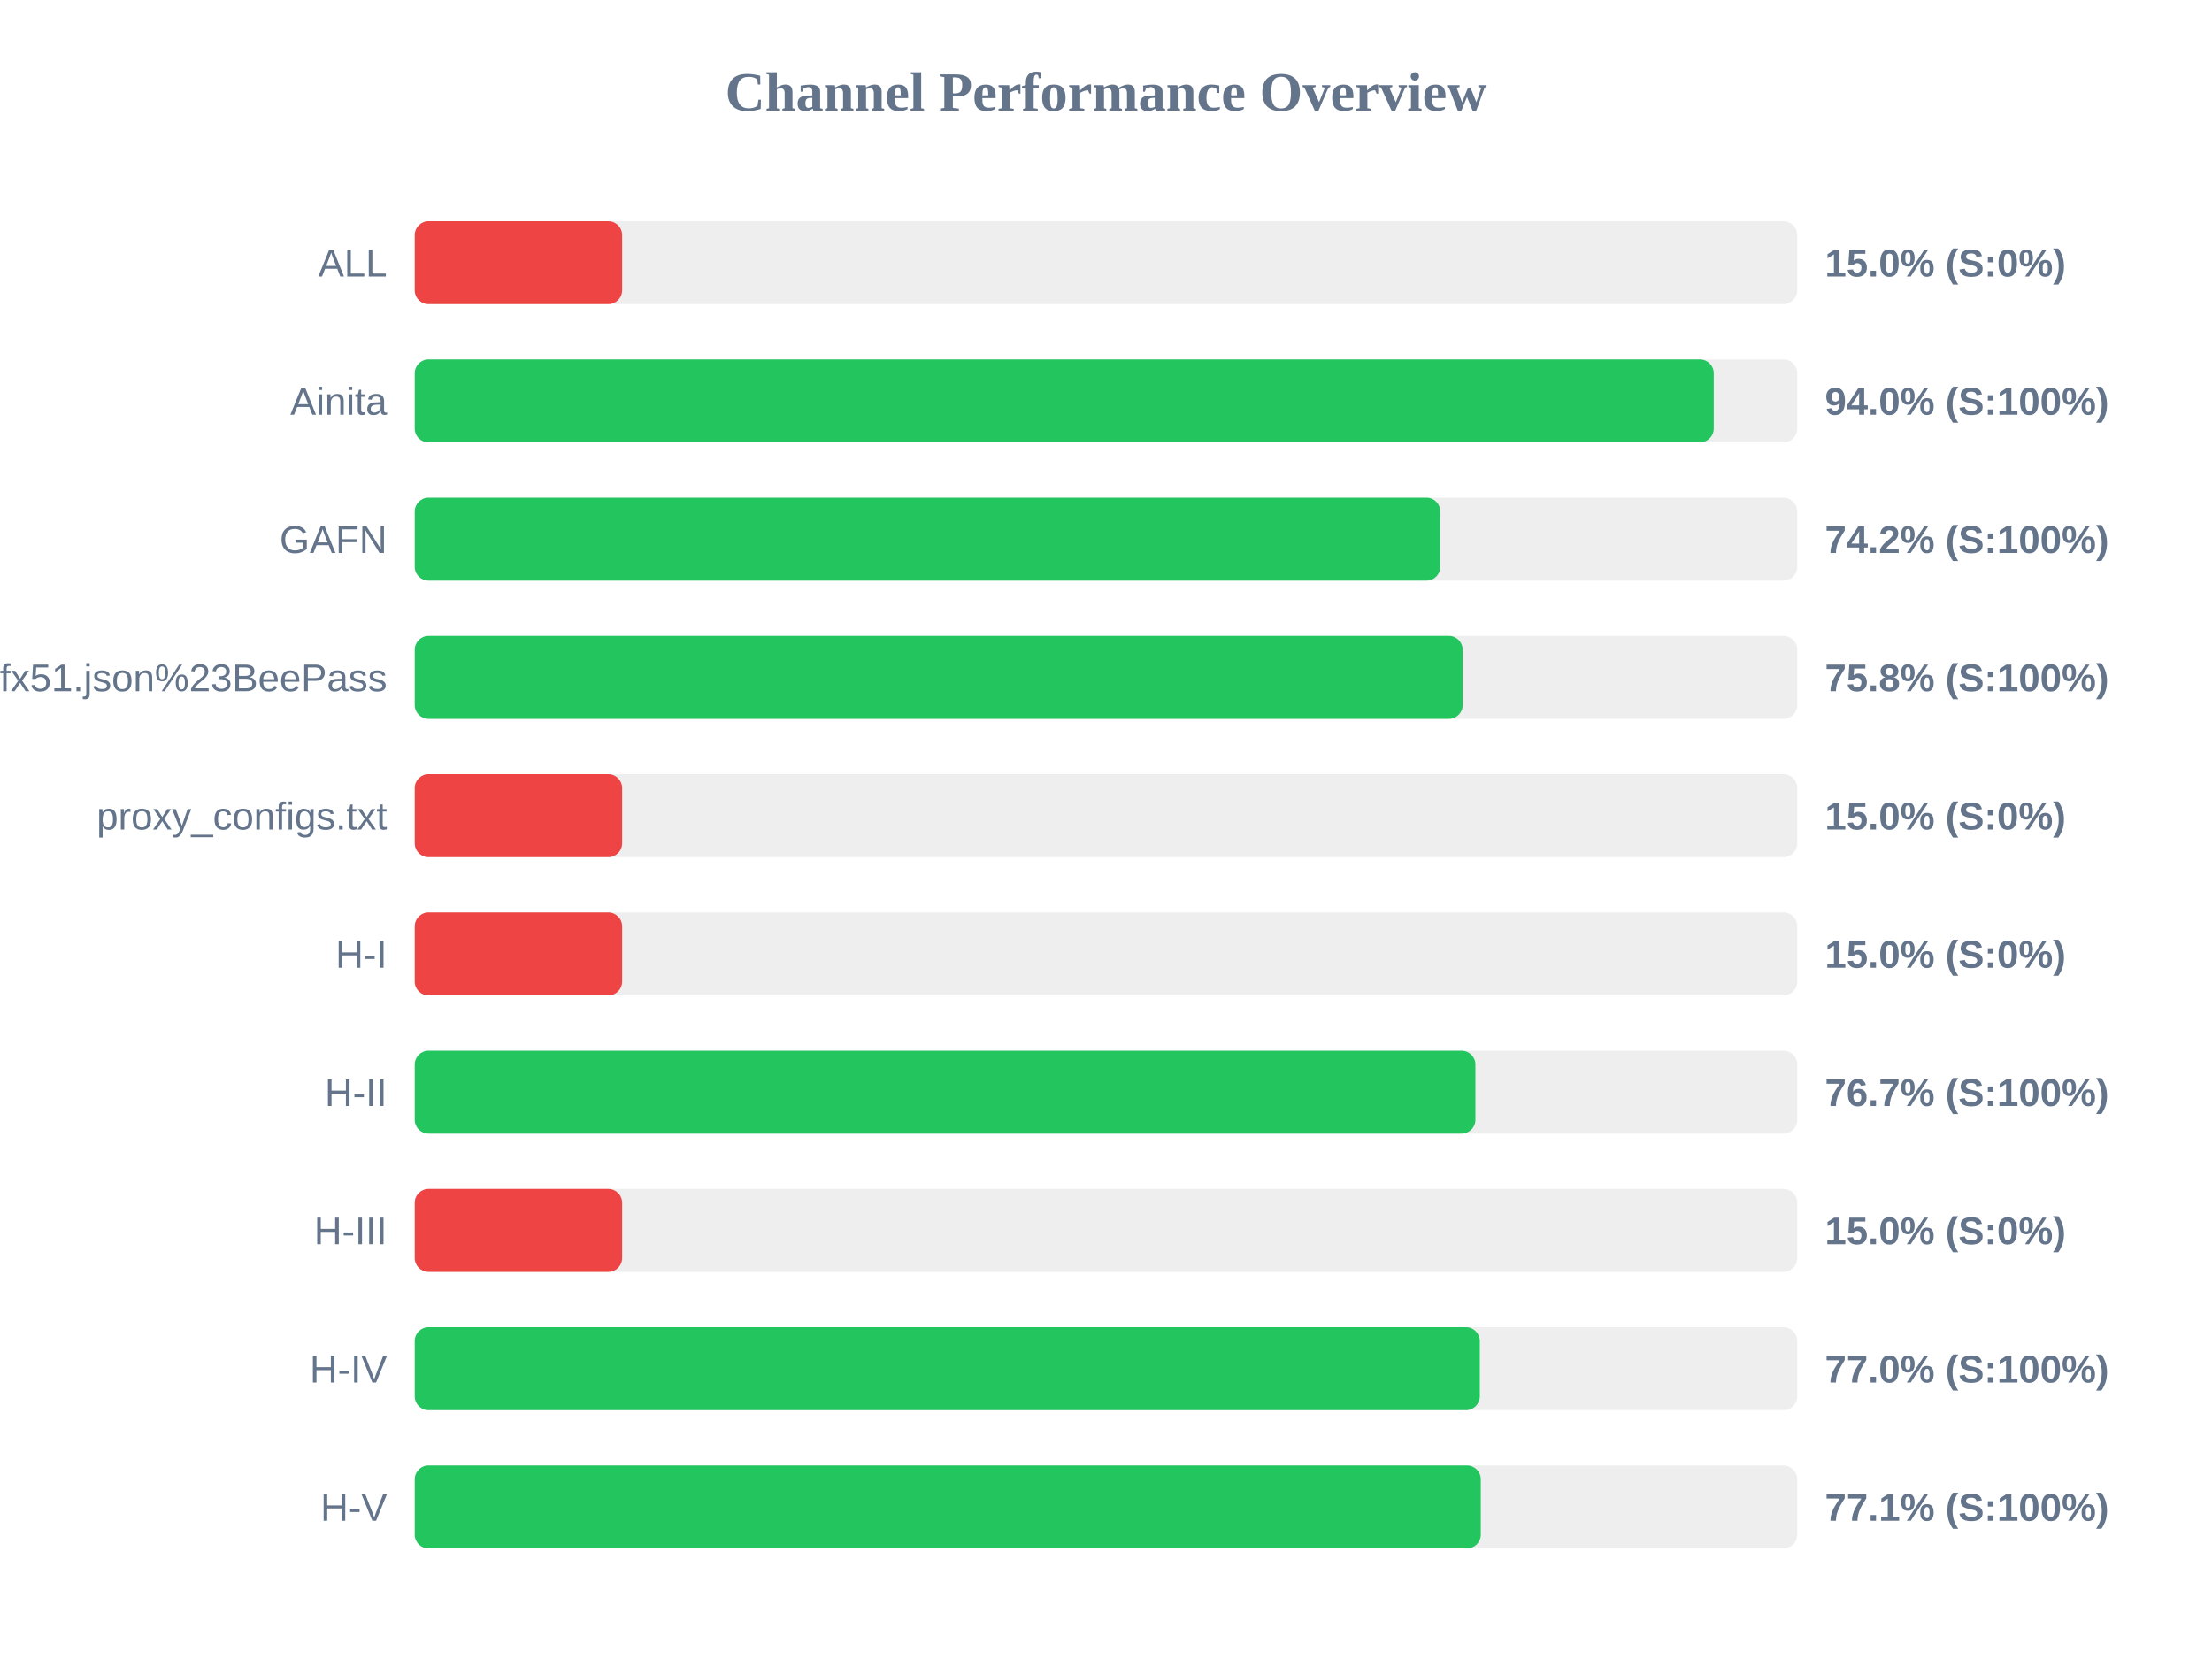
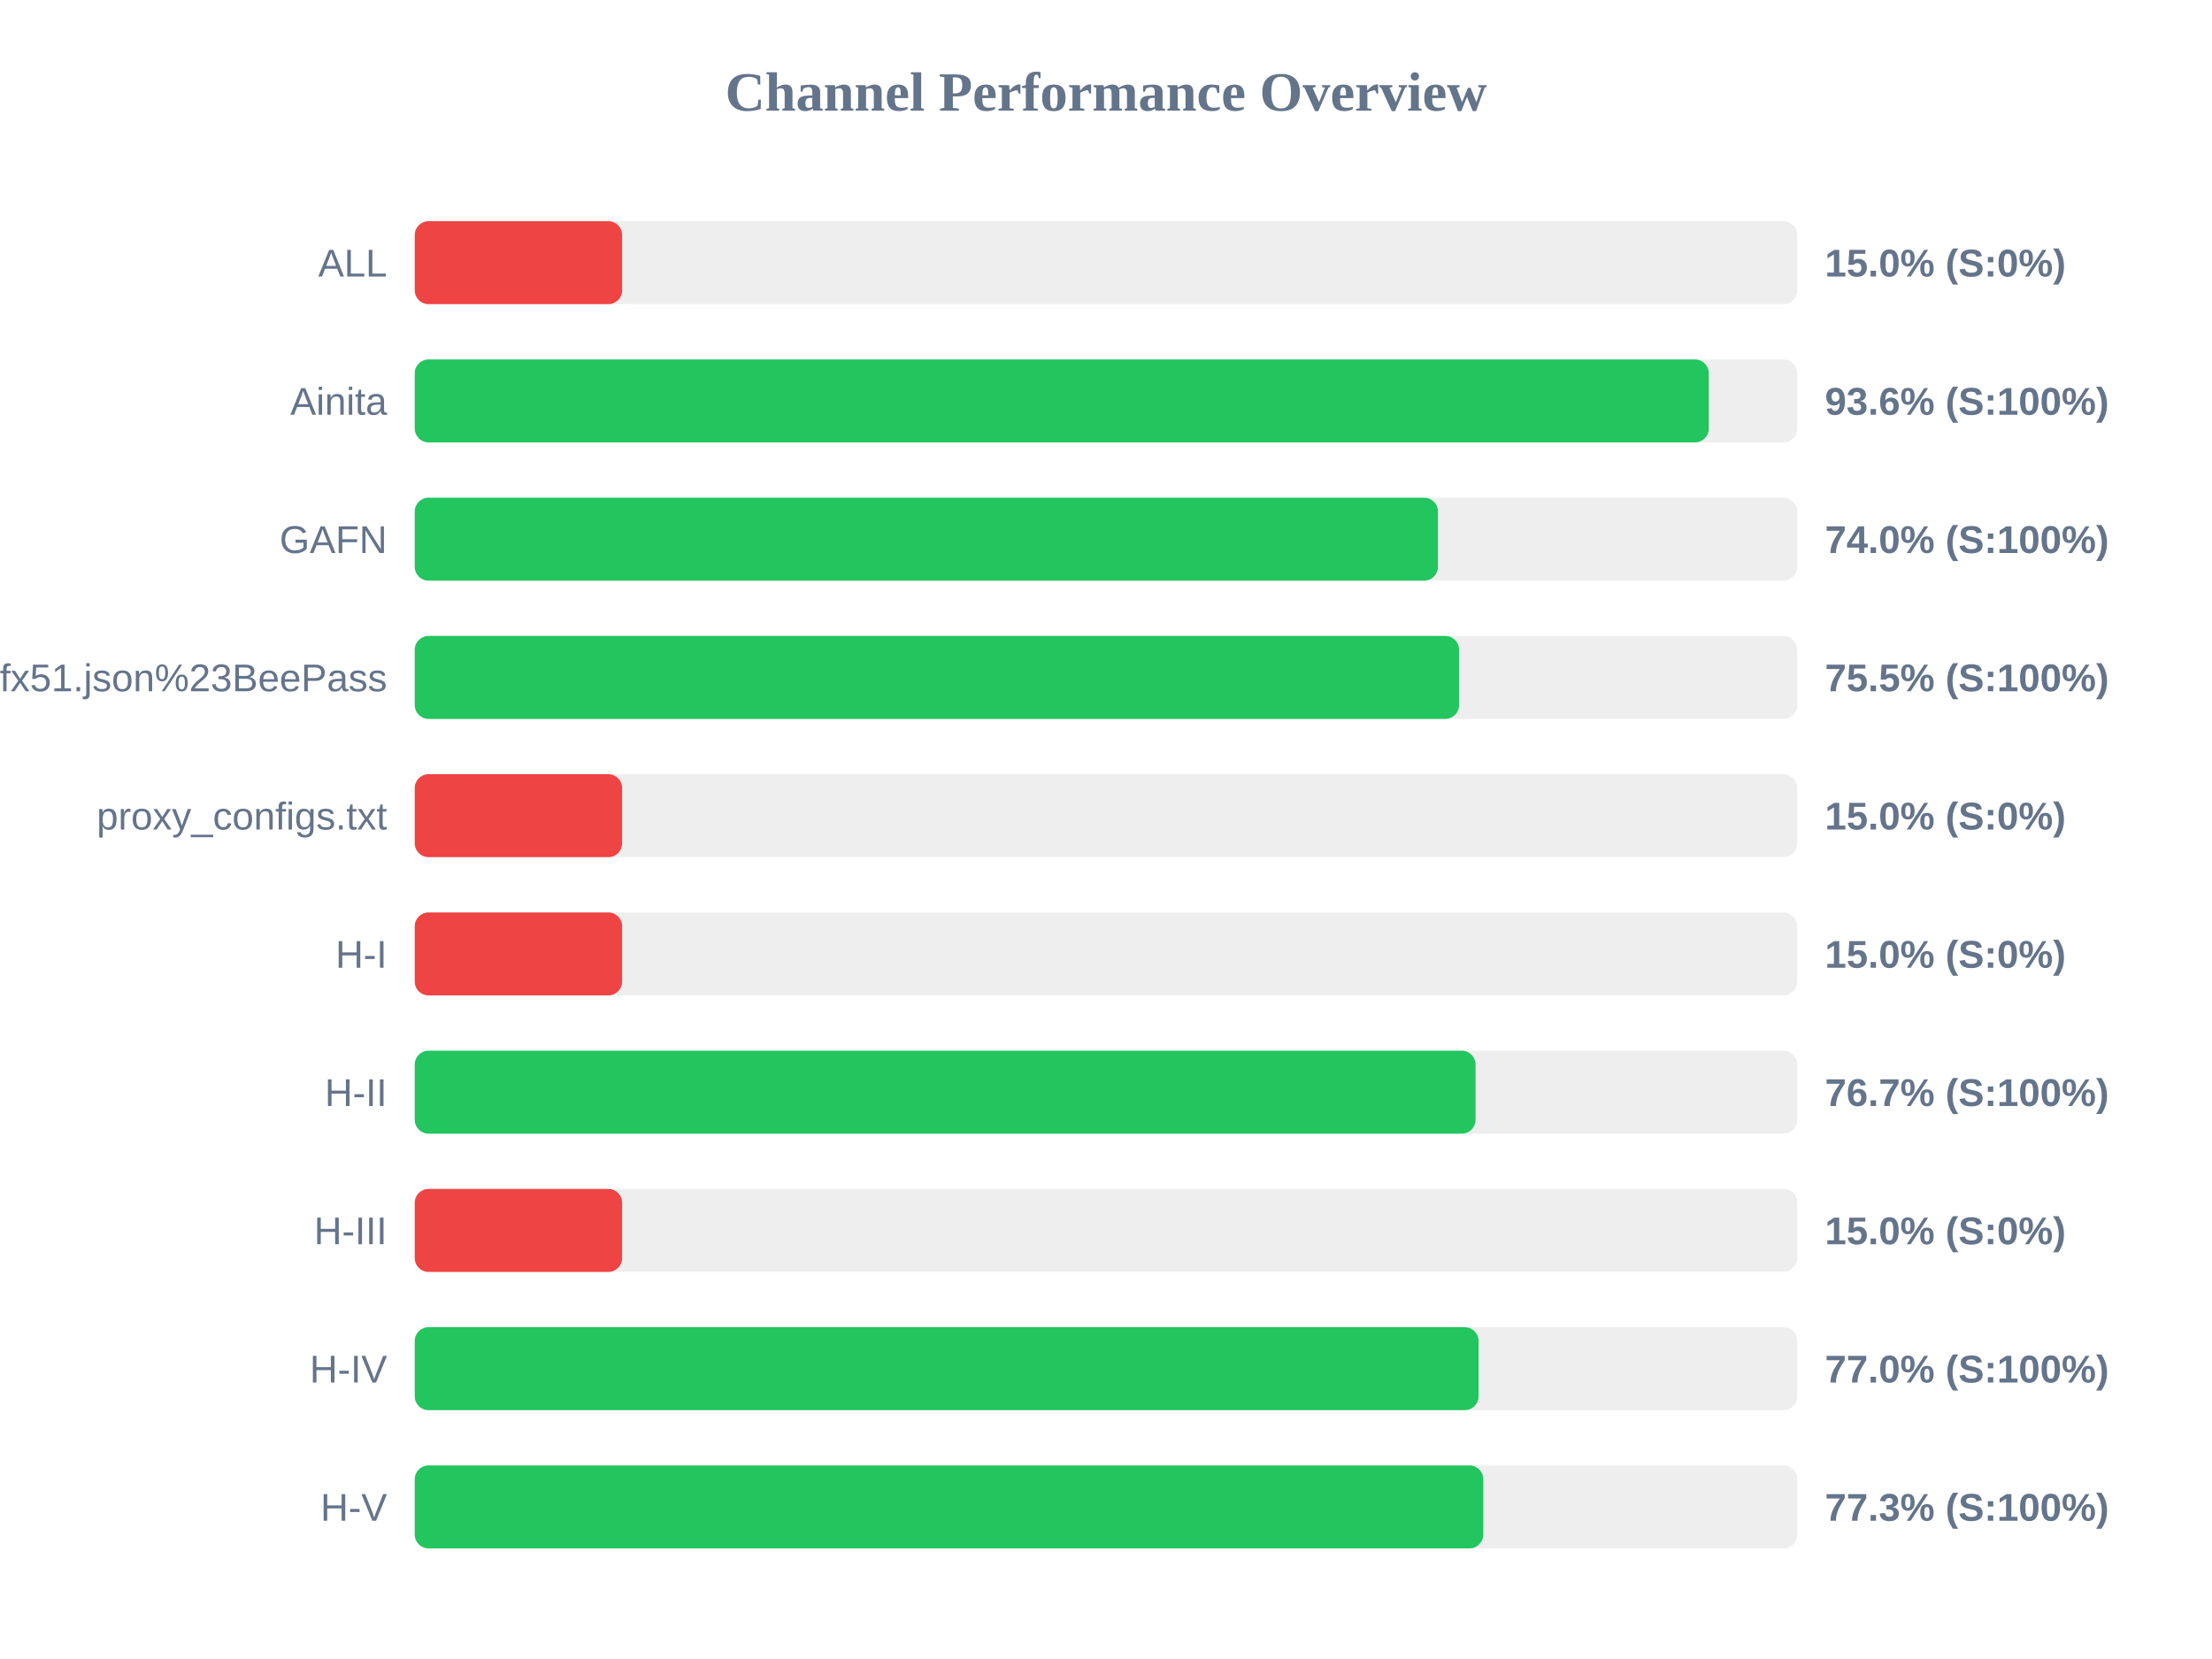
<svg xmlns="http://www.w3.org/2000/svg" width="800" height="600" version="1.1">
  <style>
        .row { font: 14px Arial; fill: #64748b; }
        .score { font: bold 14px Arial; fill: #64748b; }
    </style>
  <text x="400" y="40" text-anchor="middle" font-size="20px" font-weight="bold" fill="#64748b">Channel Performance Overview</text>
  <rect x="150" y="80" width="500" height="30" fill="#eee" rx="5" />
  <rect x="150" y="80" width="75.0" height="30" fill="#ef4444" rx="5" />
  <text x="140" y="100" text-anchor="end" class="row">ALL</text>
  <text x="660" y="100" text-anchor="start" class="score">15.0% (S:0%)</text>
  <rect x="150" y="130" width="500" height="30" fill="#eee" rx="5" />
-   <rect x="150" y="130" width="469.8" height="30" fill="#22c55e" rx="5" />
+   <rect x="150" y="130" width="468.0" height="30" fill="#22c55e" rx="5" />
  <text x="140" y="150" text-anchor="end" class="row">Ainita</text>
-   <text x="660" y="150" text-anchor="start" class="score">94.0% (S:100%)</text>
+   <text x="660" y="150" text-anchor="start" class="score">93.6% (S:100%)</text>
  <rect x="150" y="180" width="500" height="30" fill="#eee" rx="5" />
-   <rect x="150" y="180" width="370.9" height="30" fill="#22c55e" rx="5" />
+   <rect x="150" y="180" width="370.05" height="30" fill="#22c55e" rx="5" />
  <text x="140" y="200" text-anchor="end" class="row">GAFN</text>
-   <text x="660" y="200" text-anchor="start" class="score">74.2% (S:100%)</text>
+   <text x="660" y="200" text-anchor="start" class="score">74.0% (S:100%)</text>
  <rect x="150" y="230" width="500" height="30" fill="#eee" rx="5" />
-   <rect x="150" y="230" width="379.0" height="30" fill="#22c55e" rx="5" />
+   <rect x="150" y="230" width="377.7" height="30" fill="#22c55e" rx="5" />
  <text x="140" y="250" text-anchor="end" class="row">sub?s=ssconf%3A%2F%2Fs3.amazonaws.com%2Fbeedynconprd%2Fzf38bv6oxi1nv3wfkpmxyfl8yj5fargza3foantoalu16vznl0ckxx7bgf1ufx51.json%23BeePass</text>
-   <text x="660" y="250" text-anchor="start" class="score">75.8% (S:100%)</text>
+   <text x="660" y="250" text-anchor="start" class="score">75.5% (S:100%)</text>
  <rect x="150" y="280" width="500" height="30" fill="#eee" rx="5" />
  <rect x="150" y="280" width="75.0" height="30" fill="#ef4444" rx="5" />
  <text x="140" y="300" text-anchor="end" class="row">proxy_configs.txt</text>
  <text x="660" y="300" text-anchor="start" class="score">15.0% (S:0%)</text>
  <rect x="150" y="330" width="500" height="30" fill="#eee" rx="5" />
  <rect x="150" y="330" width="75.0" height="30" fill="#ef4444" rx="5" />
  <text x="140" y="350" text-anchor="end" class="row">H-I</text>
  <text x="660" y="350" text-anchor="start" class="score">15.0% (S:0%)</text>
  <rect x="150" y="380" width="500" height="30" fill="#eee" rx="5" />
-   <rect x="150" y="380" width="383.6" height="30" fill="#22c55e" rx="5" />
+   <rect x="150" y="380" width="383.65" height="30" fill="#22c55e" rx="5" />
  <text x="140" y="400" text-anchor="end" class="row">H-II</text>
  <text x="660" y="400" text-anchor="start" class="score">76.7% (S:100%)</text>
  <rect x="150" y="430" width="500" height="30" fill="#eee" rx="5" />
  <rect x="150" y="430" width="75.0" height="30" fill="#ef4444" rx="5" />
  <text x="140" y="450" text-anchor="end" class="row">H-III</text>
  <text x="660" y="450" text-anchor="start" class="score">15.0% (S:0%)</text>
  <rect x="150" y="480" width="500" height="30" fill="#eee" rx="5" />
-   <rect x="150" y="480" width="385.2" height="30" fill="#22c55e" rx="5" />
+   <rect x="150" y="480" width="384.75" height="30" fill="#22c55e" rx="5" />
  <text x="140" y="500" text-anchor="end" class="row">H-IV</text>
  <text x="660" y="500" text-anchor="start" class="score">77.0% (S:100%)</text>
  <rect x="150" y="530" width="500" height="30" fill="#eee" rx="5" />
-   <rect x="150" y="530" width="385.55" height="30" fill="#22c55e" rx="5" />
+   <rect x="150" y="530" width="386.45" height="30" fill="#22c55e" rx="5" />
  <text x="140" y="550" text-anchor="end" class="row">H-V</text>
-   <text x="660" y="550" text-anchor="start" class="score">77.1% (S:100%)</text>
+   <text x="660" y="550" text-anchor="start" class="score">77.3% (S:100%)</text>
</svg>
